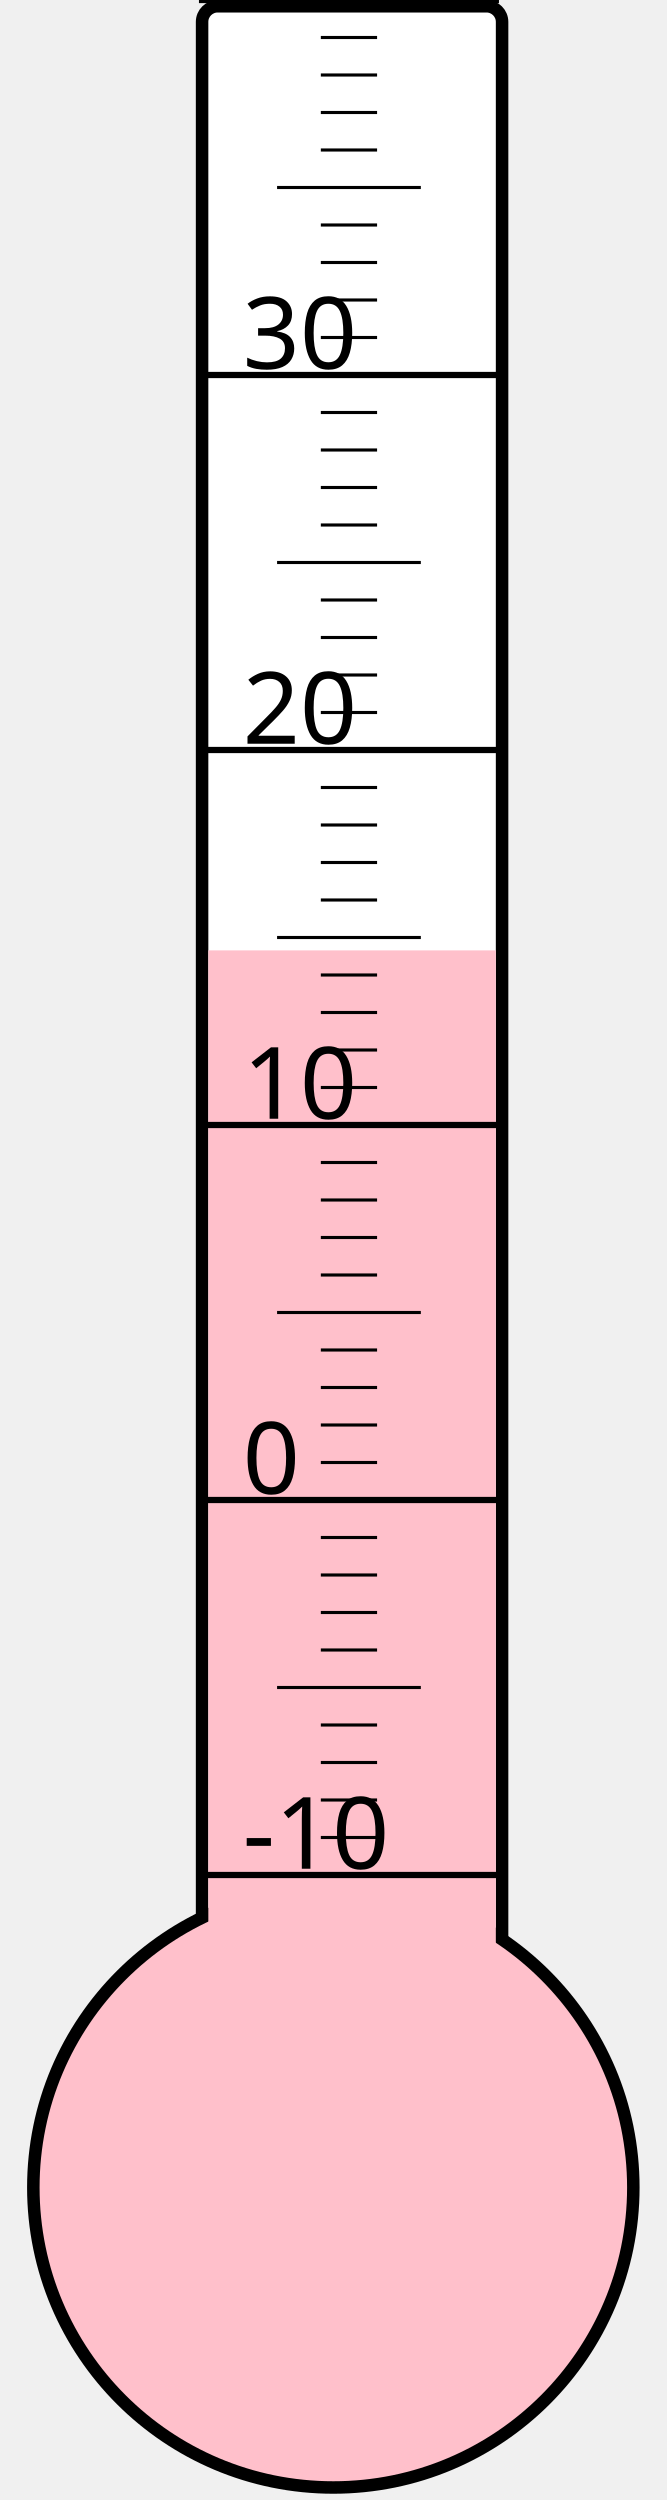
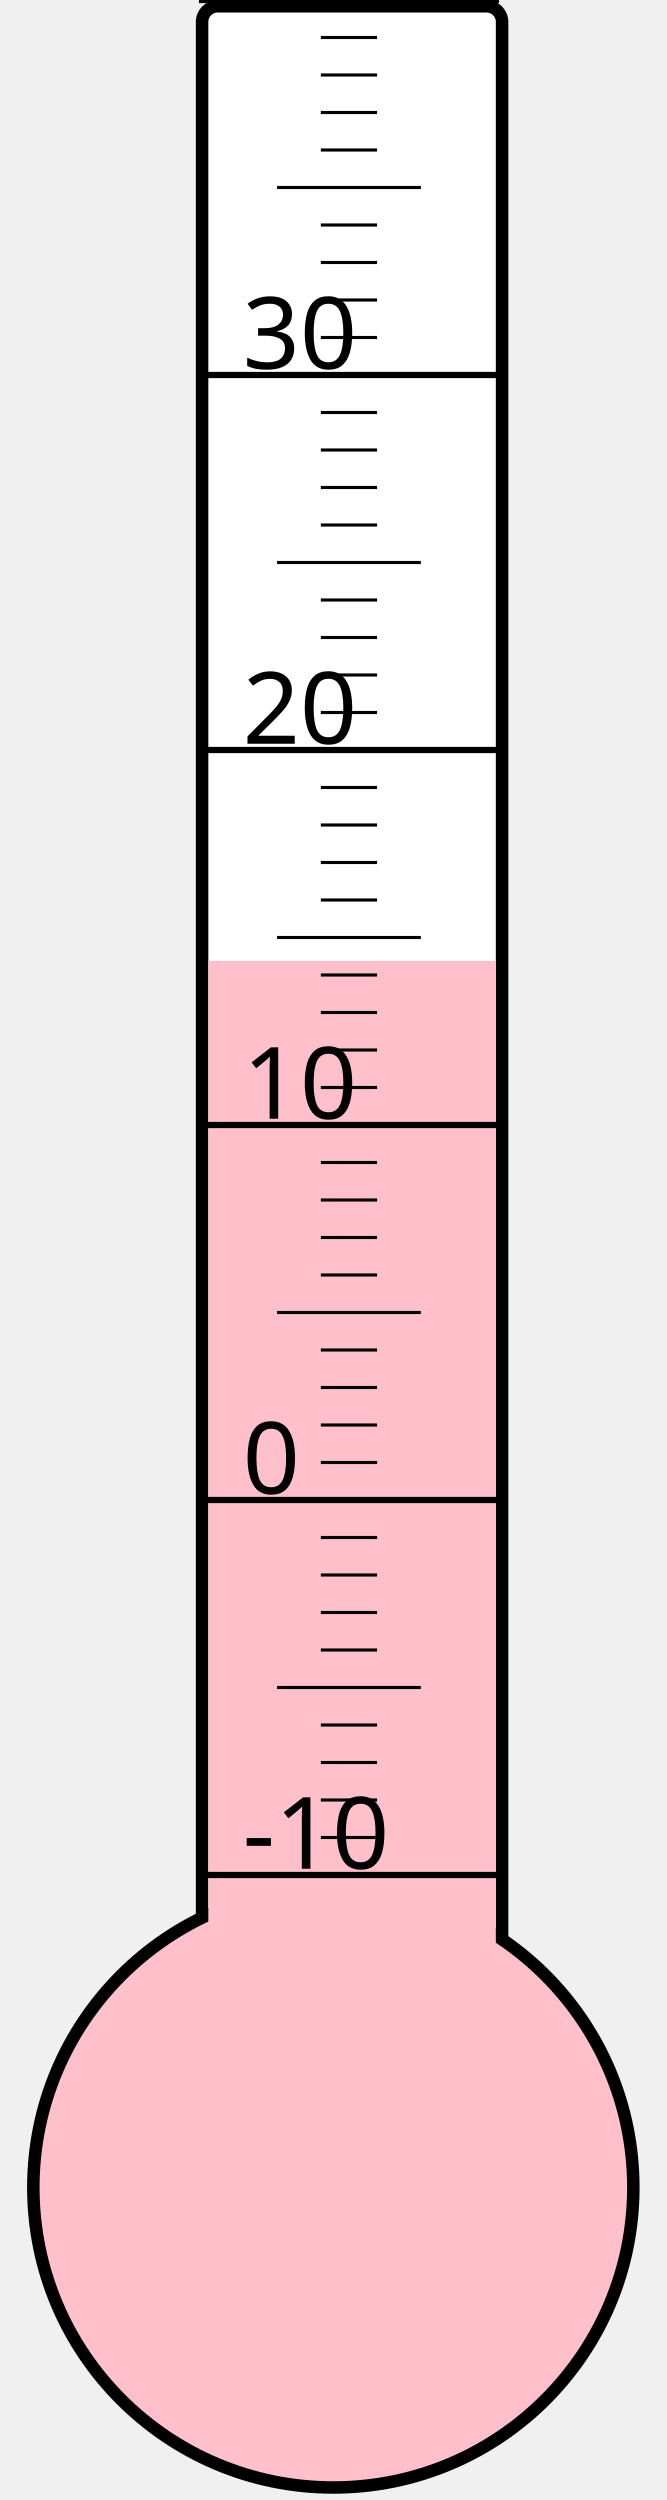
<svg xmlns="http://www.w3.org/2000/svg" width="40px" height="150px" viewBox="0 0 200 800">
  <rect width="200" height="800" x="0" y="0" style="fill: #ffffeb; fill-opacity: 0;" />
  <rect width="96" height="680" x="58" y="2" rx="5" ry="5" style="fill: white; fill-opacity: 1; stroke: black; stroke-width: 4;" />
  <circle cx="100" cy="700" r="96" style="fill: pink; stroke: black; stroke-width: 4;" />
-   <rect width="92" height="395.875" x="60" y="304.125" style="fill: pink; fill-opacity: 1; stroke-width: 0;" />
+   <rect width="92" height="392.5" x="60" y="307.5" style="fill: pink; fill-opacity: 1; stroke-width: 0;" />
  <text x="71" y="598" style="font-family: sans-serif; font-size: 24pt;">-10</text>
  <text x="71" y="478" style="font-family: sans-serif; font-size: 24pt;">0</text>
  <text x="71" y="358" style="font-family: sans-serif; font-size: 24pt;">10</text>
  <text x="71" y="238" style="font-family: sans-serif; font-size: 24pt;">20</text>
  <text x="71" y="118" style="font-family: sans-serif; font-size: 24pt;">30</text>
  <g style="stroke: black;">
    <line x1="57" y1="600" x2="153" y2="600" style="stroke-width: 2;" />
    <line x1="96" y1="588" x2="114" y2="588" style="stroke-width: 1;" />
    <line x1="96" y1="576" x2="114" y2="576" style="stroke-width: 1;" />
    <line x1="96" y1="564" x2="114" y2="564" style="stroke-width: 1;" />
    <line x1="96" y1="552" x2="114" y2="552" style="stroke-width: 1;" />
    <line x1="82" y1="540" x2="128" y2="540" style="stroke-width: 1;" />
    <line x1="96" y1="528" x2="114" y2="528" style="stroke-width: 1;" />
    <line x1="96" y1="516" x2="114" y2="516" style="stroke-width: 1;" />
    <line x1="96" y1="504" x2="114" y2="504" style="stroke-width: 1;" />
    <line x1="96" y1="492" x2="114" y2="492" style="stroke-width: 1;" />
    <line x1="57" y1="480" x2="153" y2="480" style="stroke-width: 2;" />
    <line x1="96" y1="468" x2="114" y2="468" style="stroke-width: 1;" />
    <line x1="96" y1="456" x2="114" y2="456" style="stroke-width: 1;" />
    <line x1="96" y1="444" x2="114" y2="444" style="stroke-width: 1;" />
    <line x1="96" y1="432" x2="114" y2="432" style="stroke-width: 1;" />
    <line x1="82" y1="420" x2="128" y2="420" style="stroke-width: 1;" />
    <line x1="96" y1="408" x2="114" y2="408" style="stroke-width: 1;" />
    <line x1="96" y1="396" x2="114" y2="396" style="stroke-width: 1;" />
    <line x1="96" y1="384" x2="114" y2="384" style="stroke-width: 1;" />
    <line x1="96" y1="372" x2="114" y2="372" style="stroke-width: 1;" />
    <line x1="57" y1="360" x2="153" y2="360" style="stroke-width: 2;" />
    <line x1="96" y1="348" x2="114" y2="348" style="stroke-width: 1;" />
    <line x1="96" y1="336" x2="114" y2="336" style="stroke-width: 1;" />
    <line x1="96" y1="324" x2="114" y2="324" style="stroke-width: 1;" />
    <line x1="96" y1="312" x2="114" y2="312" style="stroke-width: 1;" />
    <line x1="82" y1="300" x2="128" y2="300" style="stroke-width: 1;" />
    <line x1="96" y1="288" x2="114" y2="288" style="stroke-width: 1;" />
    <line x1="96" y1="276" x2="114" y2="276" style="stroke-width: 1;" />
    <line x1="96" y1="264" x2="114" y2="264" style="stroke-width: 1;" />
    <line x1="96" y1="252" x2="114" y2="252" style="stroke-width: 1;" />
    <line x1="57" y1="240" x2="153" y2="240" style="stroke-width: 2;" />
    <line x1="96" y1="228" x2="114" y2="228" style="stroke-width: 1;" />
    <line x1="96" y1="216" x2="114" y2="216" style="stroke-width: 1;" />
    <line x1="96" y1="204" x2="114" y2="204" style="stroke-width: 1;" />
    <line x1="96" y1="192" x2="114" y2="192" style="stroke-width: 1;" />
    <line x1="82" y1="180" x2="128" y2="180" style="stroke-width: 1;" />
    <line x1="96" y1="168" x2="114" y2="168" style="stroke-width: 1;" />
    <line x1="96" y1="156" x2="114" y2="156" style="stroke-width: 1;" />
    <line x1="96" y1="144" x2="114" y2="144" style="stroke-width: 1;" />
    <line x1="96" y1="132" x2="114" y2="132" style="stroke-width: 1;" />
    <line x1="57" y1="120" x2="153" y2="120" style="stroke-width: 2;" />
    <line x1="96" y1="108" x2="114" y2="108" style="stroke-width: 1;" />
    <line x1="96" y1="96" x2="114" y2="96" style="stroke-width: 1;" />
    <line x1="96" y1="84" x2="114" y2="84" style="stroke-width: 1;" />
    <line x1="96" y1="72" x2="114" y2="72" style="stroke-width: 1;" />
    <line x1="82" y1="60" x2="128" y2="60" style="stroke-width: 1;" />
    <line x1="96" y1="48" x2="114" y2="48" style="stroke-width: 1;" />
    <line x1="96" y1="36" x2="114" y2="36" style="stroke-width: 1;" />
    <line x1="96" y1="24" x2="114" y2="24" style="stroke-width: 1;" />
    <line x1="96" y1="12" x2="114" y2="12" style="stroke-width: 1;" />
    <line x1="57" y1="0" x2="153" y2="0" style="stroke-width: 2;" />
  </g>
</svg>
